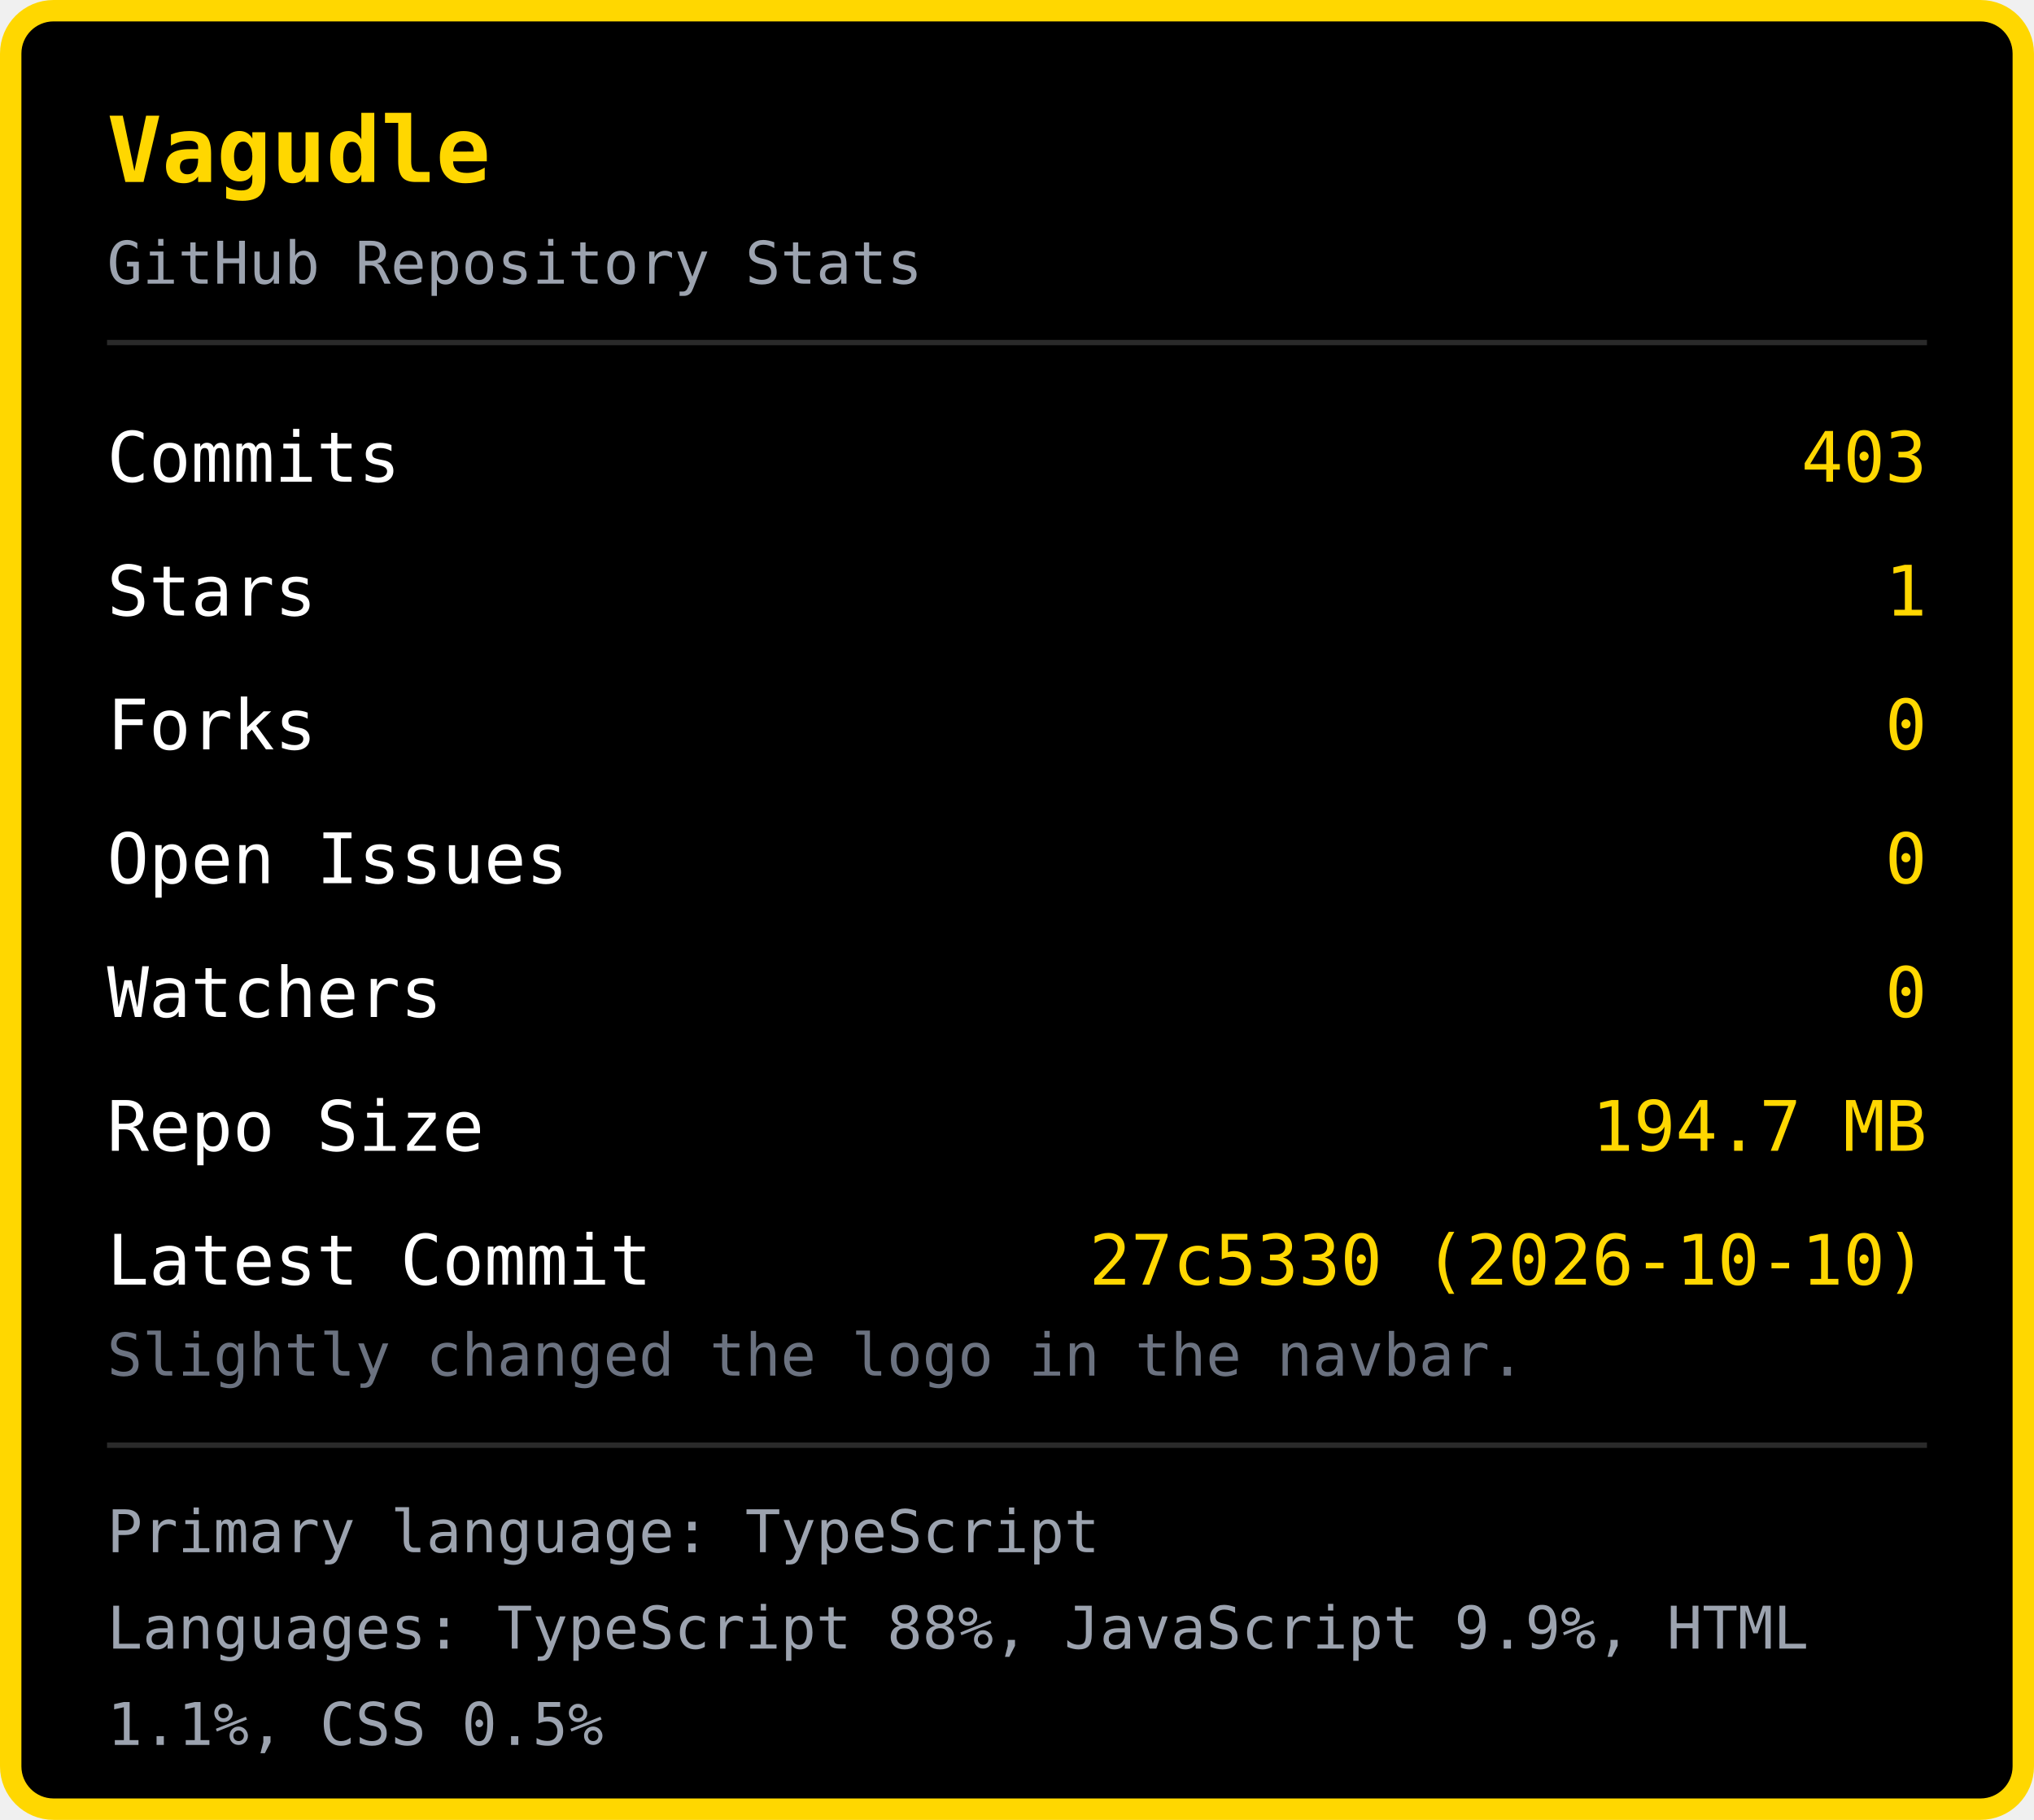
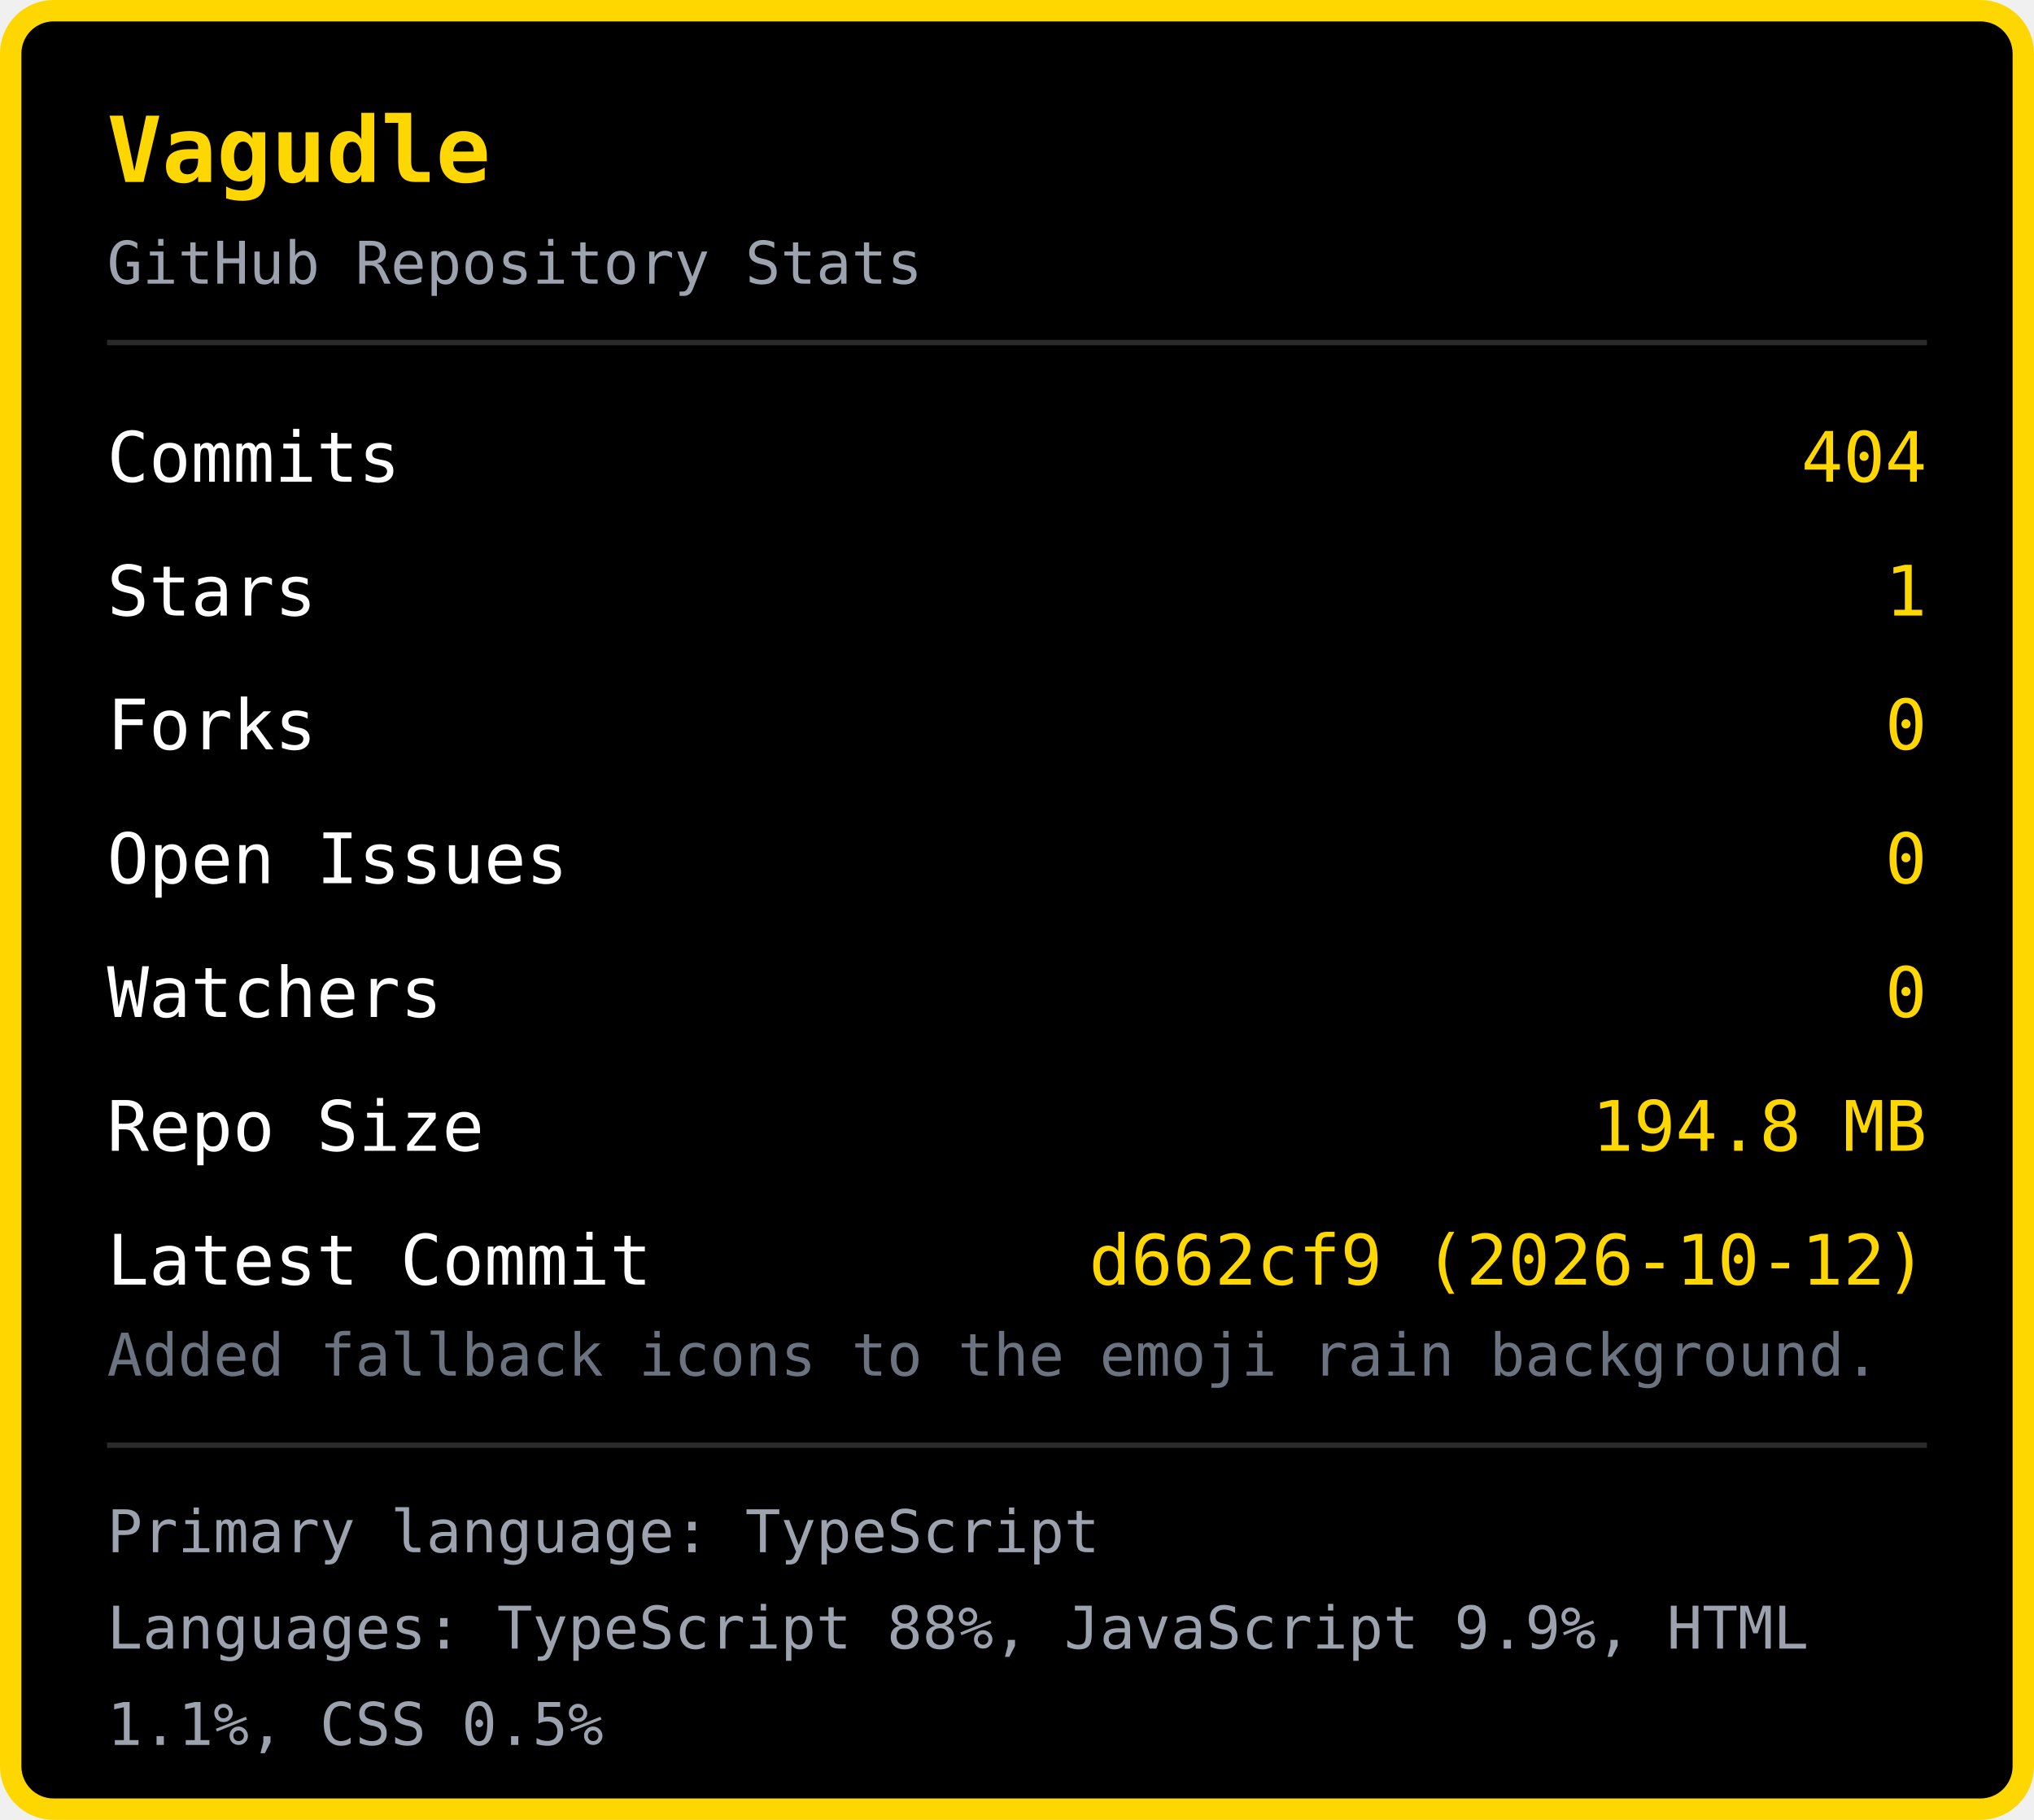
<svg xmlns="http://www.w3.org/2000/svg" width="380" height="340" viewBox="0 0 380 340">
  <rect x="2" y="2" width="376" height="336" rx="8" fill="#000000" stroke="#FFD700" stroke-width="4" />
  <text x="20" y="34" font-family="monospace" font-size="17" font-weight="bold" fill="#FFD700">Vagudle</text>
  <text x="20" y="53" font-family="monospace" font-size="11" fill="#9ca3af">GitHub Repository Stats</text>
  <line x1="20" y1="64" x2="360" y2="64" stroke="#2a2a2a" stroke-width="1" />
  <text x="20" y="90" font-family="monospace" font-size="13" fill="#ffffff">Commits</text>
-   <text x="360" y="90" font-family="monospace" font-size="13" fill="#FFD700" text-anchor="end">403</text>
+   <text x="360" y="90" font-family="monospace" font-size="13" fill="#FFD700" text-anchor="end">404</text>
  <text x="20" y="115" font-family="monospace" font-size="13" fill="#ffffff">Stars</text>
  <text x="360" y="115" font-family="monospace" font-size="13" fill="#FFD700" text-anchor="end">1</text>
  <text x="20" y="140" font-family="monospace" font-size="13" fill="#ffffff">Forks</text>
  <text x="360" y="140" font-family="monospace" font-size="13" fill="#FFD700" text-anchor="end">0</text>
  <text x="20" y="165" font-family="monospace" font-size="13" fill="#ffffff">Open Issues</text>
  <text x="360" y="165" font-family="monospace" font-size="13" fill="#FFD700" text-anchor="end">0</text>
  <text x="20" y="190" font-family="monospace" font-size="13" fill="#ffffff">Watchers</text>
  <text x="360" y="190" font-family="monospace" font-size="13" fill="#FFD700" text-anchor="end">0</text>
  <text x="20" y="215" font-family="monospace" font-size="13" fill="#ffffff">Repo Size</text>
-   <text x="360" y="215" font-family="monospace" font-size="13" fill="#FFD700" text-anchor="end">194.7 MB</text>
+   <text x="360" y="215" font-family="monospace" font-size="13" fill="#FFD700" text-anchor="end">194.8 MB</text>
  <text x="20" y="240" font-family="monospace" font-size="13" fill="#ffffff">Latest Commit</text>
-   <text x="360" y="240" font-family="monospace" font-size="13" fill="#FFD700" text-anchor="end">27c5330 (2026-10-10)</text>
-   <text x="20" y="257" font-family="monospace" font-size="11" fill="#6b7280">Slightly changed the logo in the navbar.</text>
+   <text x="360" y="240" font-family="monospace" font-size="13" fill="#FFD700" text-anchor="end">d662cf9 (2026-10-12)</text>
+   <text x="20" y="257" font-family="monospace" font-size="11" fill="#6b7280">Added fallback icons to the emoji rain background.</text>
  <line x1="20" y1="270" x2="360" y2="270" stroke="#2a2a2a" stroke-width="1" />
  <text x="20" y="290" font-family="monospace" font-size="11" fill="#9ca3af">Primary language: TypeScript</text>
  <text x="20" y="308" font-family="monospace" font-size="11" fill="#9ca3af">Languages: TypeScript 88%, JavaScript 9.9%, HTML </text>
  <text x="20" y="326" font-family="monospace" font-size="11" fill="#9ca3af">1.1%, CSS 0.5%</text>
</svg>
